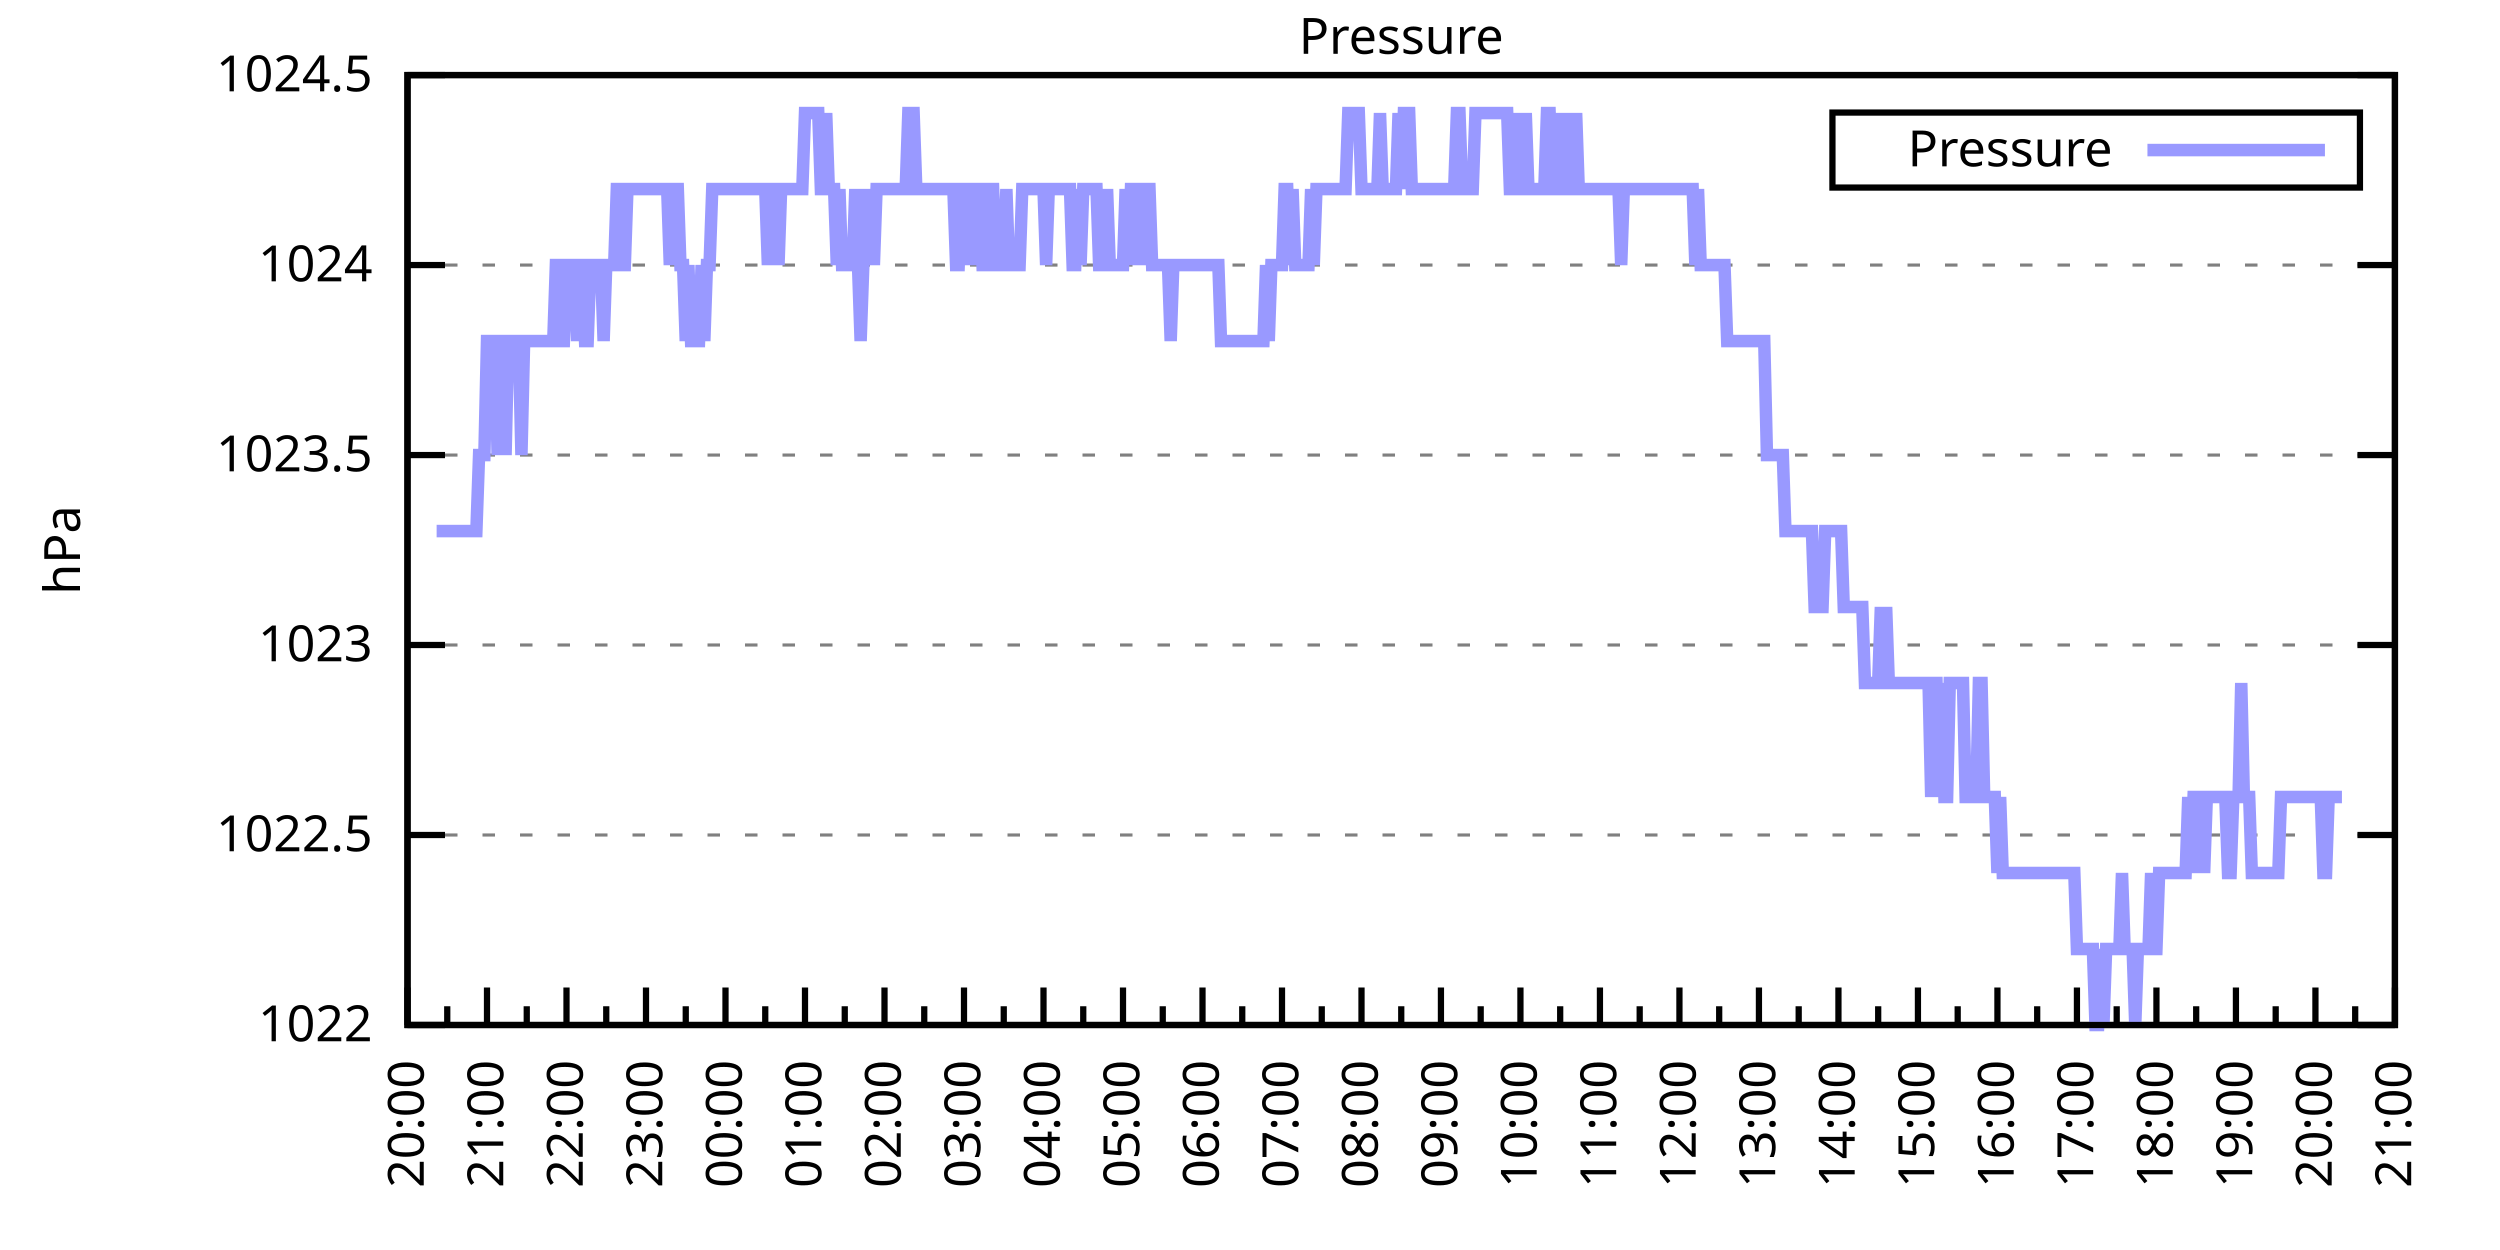
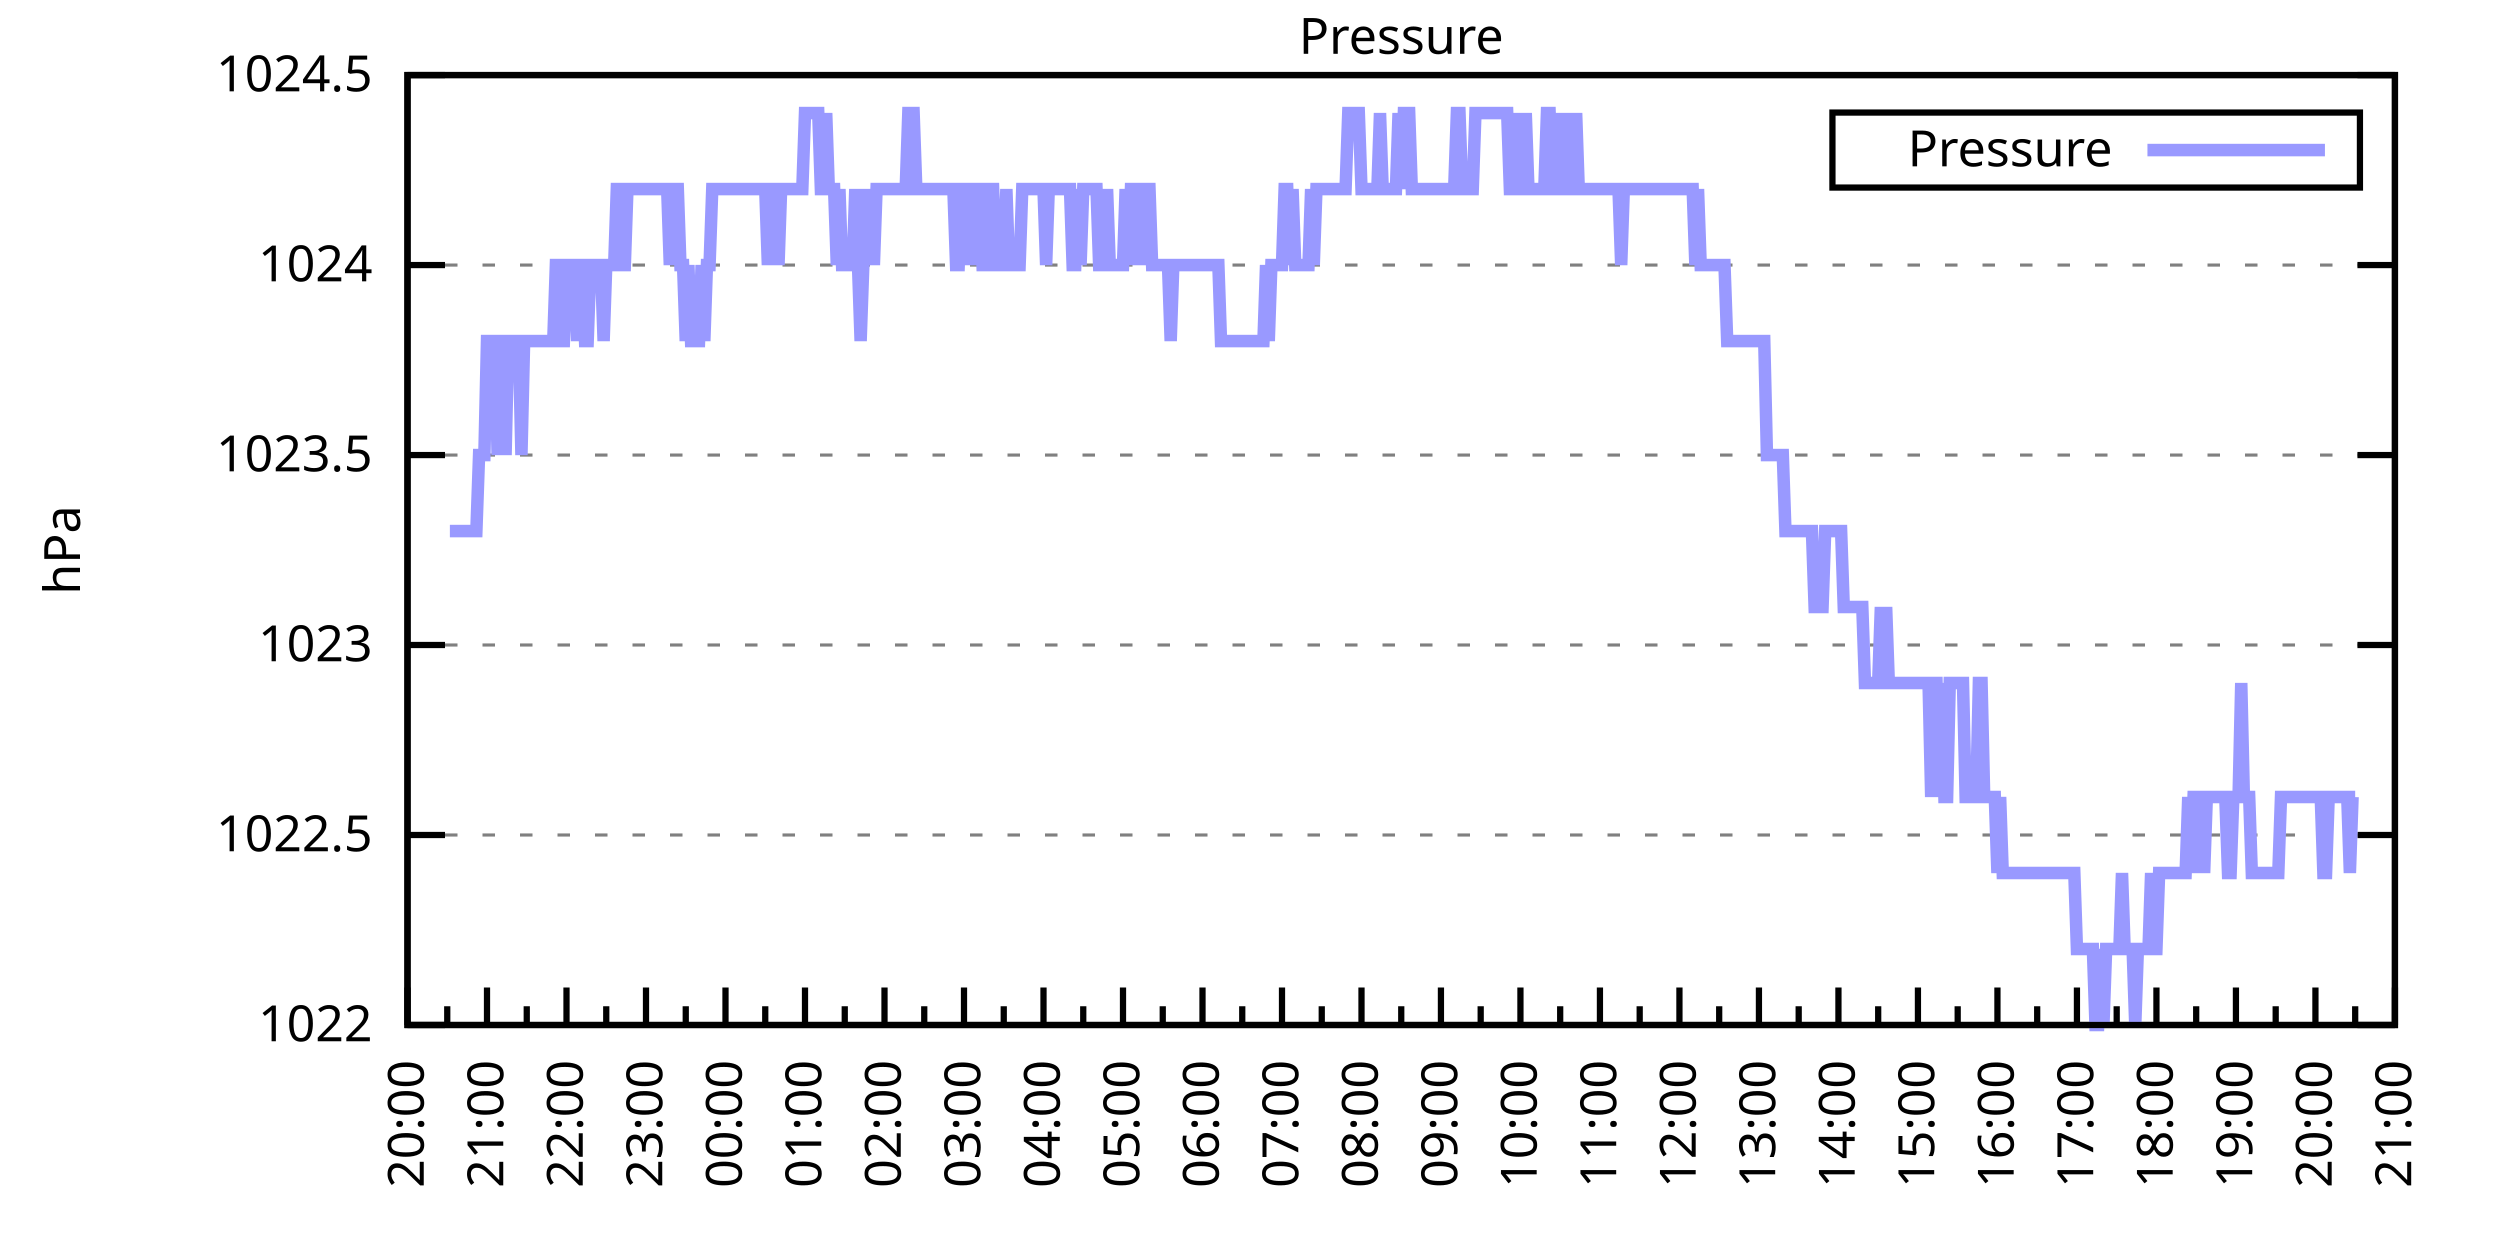
<svg xmlns="http://www.w3.org/2000/svg" xmlns:xlink="http://www.w3.org/1999/xlink" width="400" height="200" viewBox="0 0 400 200">
  <g id="gnuplot_canvas">
    <rect x="0" y="0" width="400" height="200" fill="none" />
    <defs>
      <circle id="gpDot" r="0.5" stroke-width="0.5" stroke="currentColor" />
      <path id="gpPt0" stroke-width="0.333" stroke="currentColor" d="M-1,0 h2 M0,-1 v2" />
      <path id="gpPt1" stroke-width="0.333" stroke="currentColor" d="M-1,-1 L1,1 M1,-1 L-1,1" />
      <path id="gpPt2" stroke-width="0.333" stroke="currentColor" d="M-1,0 L1,0 M0,-1 L0,1 M-1,-1 L1,1 M-1,1 L1,-1" />
      <rect id="gpPt3" stroke-width="0.333" stroke="currentColor" x="-1" y="-1" width="2" height="2" />
      <rect id="gpPt4" stroke-width="0.333" stroke="currentColor" fill="currentColor" x="-1" y="-1" width="2" height="2" />
      <circle id="gpPt5" stroke-width="0.333" stroke="currentColor" cx="0" cy="0" r="1" />
      <use xlink:href="#gpPt5" id="gpPt6" fill="currentColor" stroke="none" />
      <path id="gpPt7" stroke-width="0.333" stroke="currentColor" d="M0,-1.33 L-1.33,0.67 L1.33,0.67 z" />
      <use xlink:href="#gpPt7" id="gpPt8" fill="currentColor" stroke="none" />
      <use xlink:href="#gpPt7" id="gpPt9" stroke="currentColor" transform="rotate(180)" />
      <use xlink:href="#gpPt9" id="gpPt10" fill="currentColor" stroke="none" />
      <use xlink:href="#gpPt3" id="gpPt11" stroke="currentColor" transform="rotate(45)" />
      <use xlink:href="#gpPt11" id="gpPt12" fill="currentColor" stroke="none" />
      <path id="gpPt13" stroke-width="0.333" stroke="currentColor" d="M0,1.330 L1.265,0.411 L0.782,-1.067 L-0.782,-1.076 L-1.265,0.411 z" />
      <use xlink:href="#gpPt13" id="gpPt14" fill="currentColor" stroke="none" />
      <filter id="textbox" filterUnits="objectBoundingBox" x="0" y="0" height="1" width="1">
        <feFlood flood-color="white" flood-opacity="1" result="bgnd" />
        <feComposite in="SourceGraphic" in2="bgnd" operator="atop" />
      </filter>
      <filter id="greybox" filterUnits="objectBoundingBox" x="0" y="0" height="1" width="1">
        <feFlood flood-color="lightgrey" flood-opacity="1" result="grey" />
        <feComposite in="SourceGraphic" in2="grey" operator="atop" />
      </filter>
    </defs>
    <g fill="none" color="white" stroke="currentColor" stroke-width="1.00" stroke-linecap="butt" stroke-linejoin="miter">
</g>
    <g fill="none" color="black" stroke="currentColor" stroke-width="1.00" stroke-linecap="butt" stroke-linejoin="miter">
      <g stroke="none" shape-rendering="crispEdges">
        <polygon fill="rgb(255, 255, 255)" points="65.20,164.00 383.18,164.00 383.18,12.02 65.20,12.02 " />
      </g>
    </g>
    <g fill="none" color="black" stroke="currentColor" stroke-width="1.00" stroke-linecap="butt" stroke-linejoin="miter">
</g>
    <g fill="none" color="black" stroke="black" stroke-width="0.50" stroke-linecap="butt" stroke-linejoin="miter">
</g>
    <g fill="none" color="gray" stroke="currentColor" stroke-width="0.50" stroke-linecap="butt" stroke-linejoin="miter">
      <path stroke="gray" stroke-dasharray="2,4" class="gridline" d="M65.20,164.00 L383.19,164.00  " />
    </g>
    <g fill="none" color="gray" stroke="gray" stroke-width="1.00" stroke-linecap="butt" stroke-linejoin="miter">
</g>
    <g fill="none" color="black" stroke="currentColor" stroke-width="1.00" stroke-linecap="butt" stroke-linejoin="miter">
      <path stroke="black" d="M65.20,164.00 L71.20,164.00 M383.19,164.00 L377.19,164.00  " />
      <g transform="translate(59.60,166.60)" stroke="none" fill="black" font-family="Sans" font-size="8.00" text-anchor="end">
        <text>
          <tspan font-family="Sans"> 1022</tspan>
        </text>
      </g>
    </g>
    <g fill="none" color="black" stroke="currentColor" stroke-width="1.00" stroke-linecap="butt" stroke-linejoin="miter">
</g>
    <g fill="none" color="black" stroke="black" stroke-width="0.50" stroke-linecap="butt" stroke-linejoin="miter">
</g>
    <g fill="none" color="gray" stroke="currentColor" stroke-width="0.50" stroke-linecap="butt" stroke-linejoin="miter">
      <path stroke="gray" stroke-dasharray="2,4" class="gridline" d="M65.20,133.60 L383.19,133.60  " />
    </g>
    <g fill="none" color="gray" stroke="gray" stroke-width="1.00" stroke-linecap="butt" stroke-linejoin="miter">
</g>
    <g fill="none" color="black" stroke="currentColor" stroke-width="1.00" stroke-linecap="butt" stroke-linejoin="miter">
      <path stroke="black" d="M65.20,133.60 L71.20,133.60 M383.19,133.60 L377.19,133.60  " />
      <g transform="translate(59.60,136.20)" stroke="none" fill="black" font-family="Sans" font-size="8.00" text-anchor="end">
        <text>
          <tspan font-family="Sans"> 1022.5</tspan>
        </text>
      </g>
    </g>
    <g fill="none" color="black" stroke="currentColor" stroke-width="1.00" stroke-linecap="butt" stroke-linejoin="miter">
</g>
    <g fill="none" color="black" stroke="black" stroke-width="0.50" stroke-linecap="butt" stroke-linejoin="miter">
</g>
    <g fill="none" color="gray" stroke="currentColor" stroke-width="0.50" stroke-linecap="butt" stroke-linejoin="miter">
      <path stroke="gray" stroke-dasharray="2,4" class="gridline" d="M65.20,103.20 L383.19,103.20  " />
    </g>
    <g fill="none" color="gray" stroke="gray" stroke-width="1.00" stroke-linecap="butt" stroke-linejoin="miter">
</g>
    <g fill="none" color="black" stroke="currentColor" stroke-width="1.00" stroke-linecap="butt" stroke-linejoin="miter">
      <path stroke="black" d="M65.20,103.20 L71.20,103.20 M383.19,103.20 L377.19,103.20  " />
      <g transform="translate(59.60,105.80)" stroke="none" fill="black" font-family="Sans" font-size="8.00" text-anchor="end">
        <text>
          <tspan font-family="Sans"> 1023</tspan>
        </text>
      </g>
    </g>
    <g fill="none" color="black" stroke="currentColor" stroke-width="1.00" stroke-linecap="butt" stroke-linejoin="miter">
</g>
    <g fill="none" color="black" stroke="black" stroke-width="0.50" stroke-linecap="butt" stroke-linejoin="miter">
</g>
    <g fill="none" color="gray" stroke="currentColor" stroke-width="0.50" stroke-linecap="butt" stroke-linejoin="miter">
      <path stroke="gray" stroke-dasharray="2,4" class="gridline" d="M65.20,72.81 L383.19,72.81  " />
    </g>
    <g fill="none" color="gray" stroke="gray" stroke-width="1.00" stroke-linecap="butt" stroke-linejoin="miter">
</g>
    <g fill="none" color="black" stroke="currentColor" stroke-width="1.00" stroke-linecap="butt" stroke-linejoin="miter">
      <path stroke="black" d="M65.20,72.81 L71.20,72.81 M383.19,72.81 L377.19,72.81  " />
      <g transform="translate(59.60,75.41)" stroke="none" fill="black" font-family="Sans" font-size="8.00" text-anchor="end">
        <text>
          <tspan font-family="Sans"> 1023.5</tspan>
        </text>
      </g>
    </g>
    <g fill="none" color="black" stroke="currentColor" stroke-width="1.00" stroke-linecap="butt" stroke-linejoin="miter">
</g>
    <g fill="none" color="black" stroke="black" stroke-width="0.50" stroke-linecap="butt" stroke-linejoin="miter">
</g>
    <g fill="none" color="gray" stroke="currentColor" stroke-width="0.50" stroke-linecap="butt" stroke-linejoin="miter">
      <path stroke="gray" stroke-dasharray="2,4" class="gridline" d="M65.20,42.41 L383.19,42.41  " />
    </g>
    <g fill="none" color="gray" stroke="gray" stroke-width="1.00" stroke-linecap="butt" stroke-linejoin="miter">
</g>
    <g fill="none" color="black" stroke="currentColor" stroke-width="1.00" stroke-linecap="butt" stroke-linejoin="miter">
      <path stroke="black" d="M65.20,42.41 L71.20,42.41 M383.19,42.41 L377.19,42.41  " />
      <g transform="translate(59.60,45.01)" stroke="none" fill="black" font-family="Sans" font-size="8.00" text-anchor="end">
        <text>
          <tspan font-family="Sans"> 1024</tspan>
        </text>
      </g>
    </g>
    <g fill="none" color="black" stroke="currentColor" stroke-width="1.00" stroke-linecap="butt" stroke-linejoin="miter">
</g>
    <g fill="none" color="black" stroke="black" stroke-width="0.50" stroke-linecap="butt" stroke-linejoin="miter">
</g>
    <g fill="none" color="gray" stroke="currentColor" stroke-width="0.50" stroke-linecap="butt" stroke-linejoin="miter">
      <path stroke="gray" stroke-dasharray="2,4" class="gridline" d="M65.20,12.01 L383.19,12.01  " />
    </g>
    <g fill="none" color="gray" stroke="gray" stroke-width="1.00" stroke-linecap="butt" stroke-linejoin="miter">
</g>
    <g fill="none" color="black" stroke="currentColor" stroke-width="1.00" stroke-linecap="butt" stroke-linejoin="miter">
      <path stroke="black" d="M65.20,12.01 L71.20,12.01 M383.19,12.01 L377.19,12.01  " />
      <g transform="translate(59.60,14.61)" stroke="none" fill="black" font-family="Sans" font-size="8.00" text-anchor="end">
        <text>
          <tspan font-family="Sans"> 1024.5</tspan>
        </text>
      </g>
    </g>
    <g fill="none" color="black" stroke="currentColor" stroke-width="1.00" stroke-linecap="butt" stroke-linejoin="miter">
      <path stroke="black" d="M65.20,164.00 L65.20,158.00  " />
      <g transform="translate(67.80,169.60) rotate(270)" stroke="none" fill="black" font-family="Sans" font-size="8.00" text-anchor="end">
        <text>
          <tspan font-family="Sans">20:00</tspan>
        </text>
      </g>
    </g>
    <g fill="none" color="black" stroke="currentColor" stroke-width="1.00" stroke-linecap="butt" stroke-linejoin="miter">
      <path stroke="black" d="M71.56,164.00 L71.56,161.00 M77.92,164.00 L77.92,158.00  " />
      <g transform="translate(80.52,169.60) rotate(270)" stroke="none" fill="black" font-family="Sans" font-size="8.00" text-anchor="end">
        <text>
          <tspan font-family="Sans">21:00</tspan>
        </text>
      </g>
    </g>
    <g fill="none" color="black" stroke="currentColor" stroke-width="1.00" stroke-linecap="butt" stroke-linejoin="miter">
      <path stroke="black" d="M84.28,164.00 L84.28,161.00 M90.64,164.00 L90.64,158.00  " />
      <g transform="translate(93.24,169.60) rotate(270)" stroke="none" fill="black" font-family="Sans" font-size="8.00" text-anchor="end">
        <text>
          <tspan font-family="Sans">22:00</tspan>
        </text>
      </g>
    </g>
    <g fill="none" color="black" stroke="currentColor" stroke-width="1.00" stroke-linecap="butt" stroke-linejoin="miter">
      <path stroke="black" d="M97.00,164.00 L97.00,161.00 M103.36,164.00 L103.36,158.00  " />
      <g transform="translate(105.96,169.60) rotate(270)" stroke="none" fill="black" font-family="Sans" font-size="8.00" text-anchor="end">
        <text>
          <tspan font-family="Sans">23:00</tspan>
        </text>
      </g>
    </g>
    <g fill="none" color="black" stroke="currentColor" stroke-width="1.00" stroke-linecap="butt" stroke-linejoin="miter">
      <path stroke="black" d="M109.72,164.00 L109.72,161.00 M116.08,164.00 L116.08,158.00  " />
      <g transform="translate(118.68,169.60) rotate(270)" stroke="none" fill="black" font-family="Sans" font-size="8.00" text-anchor="end">
        <text>
          <tspan font-family="Sans">00:00</tspan>
        </text>
      </g>
    </g>
    <g fill="none" color="black" stroke="currentColor" stroke-width="1.00" stroke-linecap="butt" stroke-linejoin="miter">
      <path stroke="black" d="M122.44,164.00 L122.44,161.00 M128.80,164.00 L128.80,158.00  " />
      <g transform="translate(131.40,169.60) rotate(270)" stroke="none" fill="black" font-family="Sans" font-size="8.00" text-anchor="end">
        <text>
          <tspan font-family="Sans">01:00</tspan>
        </text>
      </g>
    </g>
    <g fill="none" color="black" stroke="currentColor" stroke-width="1.00" stroke-linecap="butt" stroke-linejoin="miter">
      <path stroke="black" d="M135.16,164.00 L135.16,161.00 M141.52,164.00 L141.52,158.00  " />
      <g transform="translate(144.12,169.60) rotate(270)" stroke="none" fill="black" font-family="Sans" font-size="8.00" text-anchor="end">
        <text>
          <tspan font-family="Sans">02:00</tspan>
        </text>
      </g>
    </g>
    <g fill="none" color="black" stroke="currentColor" stroke-width="1.00" stroke-linecap="butt" stroke-linejoin="miter">
      <path stroke="black" d="M147.88,164.00 L147.88,161.00 M154.24,164.00 L154.24,158.00  " />
      <g transform="translate(156.84,169.60) rotate(270)" stroke="none" fill="black" font-family="Sans" font-size="8.00" text-anchor="end">
        <text>
          <tspan font-family="Sans">03:00</tspan>
        </text>
      </g>
    </g>
    <g fill="none" color="black" stroke="currentColor" stroke-width="1.00" stroke-linecap="butt" stroke-linejoin="miter">
      <path stroke="black" d="M160.60,164.00 L160.60,161.00 M166.96,164.00 L166.96,158.00  " />
      <g transform="translate(169.56,169.60) rotate(270)" stroke="none" fill="black" font-family="Sans" font-size="8.00" text-anchor="end">
        <text>
          <tspan font-family="Sans">04:00</tspan>
        </text>
      </g>
    </g>
    <g fill="none" color="black" stroke="currentColor" stroke-width="1.00" stroke-linecap="butt" stroke-linejoin="miter">
      <path stroke="black" d="M173.32,164.00 L173.32,161.00 M179.68,164.00 L179.68,158.00  " />
      <g transform="translate(182.28,169.60) rotate(270)" stroke="none" fill="black" font-family="Sans" font-size="8.00" text-anchor="end">
        <text>
          <tspan font-family="Sans">05:00</tspan>
        </text>
      </g>
    </g>
    <g fill="none" color="black" stroke="currentColor" stroke-width="1.00" stroke-linecap="butt" stroke-linejoin="miter">
      <path stroke="black" d="M186.04,164.00 L186.04,161.00 M192.40,164.00 L192.40,158.00  " />
      <g transform="translate(195.00,169.60) rotate(270)" stroke="none" fill="black" font-family="Sans" font-size="8.00" text-anchor="end">
        <text>
          <tspan font-family="Sans">06:00</tspan>
        </text>
      </g>
    </g>
    <g fill="none" color="black" stroke="currentColor" stroke-width="1.00" stroke-linecap="butt" stroke-linejoin="miter">
      <path stroke="black" d="M198.76,164.00 L198.76,161.00 M205.12,164.00 L205.12,158.00  " />
      <g transform="translate(207.72,169.60) rotate(270)" stroke="none" fill="black" font-family="Sans" font-size="8.00" text-anchor="end">
        <text>
          <tspan font-family="Sans">07:00</tspan>
        </text>
      </g>
    </g>
    <g fill="none" color="black" stroke="currentColor" stroke-width="1.00" stroke-linecap="butt" stroke-linejoin="miter">
      <path stroke="black" d="M211.48,164.00 L211.48,161.00 M217.84,164.00 L217.84,158.00  " />
      <g transform="translate(220.44,169.60) rotate(270)" stroke="none" fill="black" font-family="Sans" font-size="8.00" text-anchor="end">
        <text>
          <tspan font-family="Sans">08:00</tspan>
        </text>
      </g>
    </g>
    <g fill="none" color="black" stroke="currentColor" stroke-width="1.00" stroke-linecap="butt" stroke-linejoin="miter">
      <path stroke="black" d="M224.20,164.00 L224.20,161.00 M230.55,164.00 L230.55,158.00  " />
      <g transform="translate(233.15,169.60) rotate(270)" stroke="none" fill="black" font-family="Sans" font-size="8.00" text-anchor="end">
        <text>
          <tspan font-family="Sans">09:00</tspan>
        </text>
      </g>
    </g>
    <g fill="none" color="black" stroke="currentColor" stroke-width="1.00" stroke-linecap="butt" stroke-linejoin="miter">
      <path stroke="black" d="M236.91,164.00 L236.91,161.00 M243.27,164.00 L243.27,158.00  " />
      <g transform="translate(245.87,169.60) rotate(270)" stroke="none" fill="black" font-family="Sans" font-size="8.00" text-anchor="end">
        <text>
          <tspan font-family="Sans">10:00</tspan>
        </text>
      </g>
    </g>
    <g fill="none" color="black" stroke="currentColor" stroke-width="1.00" stroke-linecap="butt" stroke-linejoin="miter">
      <path stroke="black" d="M249.63,164.00 L249.63,161.00 M255.99,164.00 L255.99,158.00  " />
      <g transform="translate(258.59,169.60) rotate(270)" stroke="none" fill="black" font-family="Sans" font-size="8.00" text-anchor="end">
        <text>
          <tspan font-family="Sans">11:00</tspan>
        </text>
      </g>
    </g>
    <g fill="none" color="black" stroke="currentColor" stroke-width="1.00" stroke-linecap="butt" stroke-linejoin="miter">
      <path stroke="black" d="M262.35,164.00 L262.35,161.00 M268.71,164.00 L268.71,158.00  " />
      <g transform="translate(271.31,169.60) rotate(270)" stroke="none" fill="black" font-family="Sans" font-size="8.00" text-anchor="end">
        <text>
          <tspan font-family="Sans">12:00</tspan>
        </text>
      </g>
    </g>
    <g fill="none" color="black" stroke="currentColor" stroke-width="1.00" stroke-linecap="butt" stroke-linejoin="miter">
      <path stroke="black" d="M275.07,164.00 L275.07,161.00 M281.43,164.00 L281.43,158.00  " />
      <g transform="translate(284.03,169.60) rotate(270)" stroke="none" fill="black" font-family="Sans" font-size="8.00" text-anchor="end">
        <text>
          <tspan font-family="Sans">13:00</tspan>
        </text>
      </g>
    </g>
    <g fill="none" color="black" stroke="currentColor" stroke-width="1.00" stroke-linecap="butt" stroke-linejoin="miter">
      <path stroke="black" d="M287.79,164.00 L287.79,161.00 M294.15,164.00 L294.15,158.00  " />
      <g transform="translate(296.75,169.60) rotate(270)" stroke="none" fill="black" font-family="Sans" font-size="8.00" text-anchor="end">
        <text>
          <tspan font-family="Sans">14:00</tspan>
        </text>
      </g>
    </g>
    <g fill="none" color="black" stroke="currentColor" stroke-width="1.00" stroke-linecap="butt" stroke-linejoin="miter">
      <path stroke="black" d="M300.51,164.00 L300.51,161.00 M306.87,164.00 L306.87,158.00  " />
      <g transform="translate(309.47,169.60) rotate(270)" stroke="none" fill="black" font-family="Sans" font-size="8.00" text-anchor="end">
        <text>
          <tspan font-family="Sans">15:00</tspan>
        </text>
      </g>
    </g>
    <g fill="none" color="black" stroke="currentColor" stroke-width="1.00" stroke-linecap="butt" stroke-linejoin="miter">
      <path stroke="black" d="M313.23,164.00 L313.23,161.00 M319.59,164.00 L319.59,158.00  " />
      <g transform="translate(322.19,169.60) rotate(270)" stroke="none" fill="black" font-family="Sans" font-size="8.00" text-anchor="end">
        <text>
          <tspan font-family="Sans">16:00</tspan>
        </text>
      </g>
    </g>
    <g fill="none" color="black" stroke="currentColor" stroke-width="1.00" stroke-linecap="butt" stroke-linejoin="miter">
      <path stroke="black" d="M325.95,164.00 L325.95,161.00 M332.31,164.00 L332.31,158.00  " />
      <g transform="translate(334.91,169.60) rotate(270)" stroke="none" fill="black" font-family="Sans" font-size="8.00" text-anchor="end">
        <text>
          <tspan font-family="Sans">17:00</tspan>
        </text>
      </g>
    </g>
    <g fill="none" color="black" stroke="currentColor" stroke-width="1.00" stroke-linecap="butt" stroke-linejoin="miter">
      <path stroke="black" d="M338.67,164.00 L338.67,161.00 M345.03,164.00 L345.03,158.00  " />
      <g transform="translate(347.63,169.60) rotate(270)" stroke="none" fill="black" font-family="Sans" font-size="8.00" text-anchor="end">
        <text>
          <tspan font-family="Sans">18:00</tspan>
        </text>
      </g>
    </g>
    <g fill="none" color="black" stroke="currentColor" stroke-width="1.00" stroke-linecap="butt" stroke-linejoin="miter">
      <path stroke="black" d="M351.39,164.00 L351.39,161.00 M357.75,164.00 L357.75,158.00  " />
      <g transform="translate(360.35,169.60) rotate(270)" stroke="none" fill="black" font-family="Sans" font-size="8.00" text-anchor="end">
        <text>
          <tspan font-family="Sans">19:00</tspan>
        </text>
      </g>
    </g>
    <g fill="none" color="black" stroke="currentColor" stroke-width="1.00" stroke-linecap="butt" stroke-linejoin="miter">
      <path stroke="black" d="M364.11,164.00 L364.11,161.00 M370.47,164.00 L370.47,158.00  " />
      <g transform="translate(373.07,169.60) rotate(270)" stroke="none" fill="black" font-family="Sans" font-size="8.00" text-anchor="end">
        <text>
          <tspan font-family="Sans">20:00</tspan>
        </text>
      </g>
    </g>
    <g fill="none" color="black" stroke="currentColor" stroke-width="1.00" stroke-linecap="butt" stroke-linejoin="miter">
      <path stroke="black" d="M376.83,164.00 L376.83,161.00 M383.19,164.00 L383.19,158.00  " />
      <g transform="translate(385.79,169.60) rotate(270)" stroke="none" fill="black" font-family="Sans" font-size="8.00" text-anchor="end">
        <text>
          <tspan font-family="Sans">21:00</tspan>
        </text>
      </g>
    </g>
    <g fill="none" color="black" stroke="currentColor" stroke-width="1.00" stroke-linecap="butt" stroke-linejoin="miter">
</g>
    <g fill="none" color="black" stroke="currentColor" stroke-width="1.00" stroke-linecap="butt" stroke-linejoin="miter">
      <path stroke="black" d="M65.20,12.01 L65.20,164.00 L383.19,164.00 L383.19,12.01 L65.20,12.01 Z  " />
    </g>
    <g fill="none" color="black" stroke="currentColor" stroke-width="1.00" stroke-linecap="butt" stroke-linejoin="miter">
      <g transform="translate(12.80,88.01) rotate(270)" stroke="none" fill="black" font-family="Sans" font-size="8.00" text-anchor="middle">
        <text>
          <tspan font-family="Sans">hPa</tspan>
        </text>
      </g>
    </g>
    <g fill="none" color="black" stroke="currentColor" stroke-width="1.00" stroke-linecap="butt" stroke-linejoin="miter">
</g>
    <g fill="none" color="black" stroke="currentColor" stroke-width="1.00" stroke-linecap="butt" stroke-linejoin="miter">
      <path stroke="black" d="M293.19,30.01 L293.19,18.01 L377.59,18.01 L377.59,30.01 L293.19,30.01 Z  " />
    </g>
    <g id="Pressure_plot_1">
      <g fill="none" color="white" stroke="black" stroke-width="2.00" stroke-linecap="butt" stroke-linejoin="miter">
</g>
      <g fill="none" color="black" stroke="currentColor" stroke-width="2.00" stroke-linecap="butt" stroke-linejoin="miter">
        <g transform="translate(337.99,26.61)" stroke="none" fill="black" font-family="Sans" font-size="8.00" text-anchor="end">
          <text>
            <tspan font-family="Sans">Pressure</tspan>
          </text>
        </g>
      </g>
      <g fill="none" color="black" stroke="currentColor" stroke-width="2.00" stroke-linecap="butt" stroke-linejoin="miter">
-         <path stroke="rgb(153, 153, 255)" d="M343.59,24.01 L371.99,24.01 M69.86,84.97 L70.29,84.97 L70.71,84.97 L71.14,84.97 L71.56,84.97 L71.98,84.97   L72.41,84.97 L72.83,84.97 L73.26,84.97 L73.68,84.97 L74.10,84.97 L74.53,84.97 L74.95,84.97 L75.38,84.97   L75.80,84.97 L76.22,84.97 L76.65,72.81 L77.07,72.81 L77.50,72.81 L77.92,54.57 L78.34,54.57 L78.77,54.57   L79.19,54.57 L79.62,72.81 L80.04,54.57 L80.46,54.57 L80.89,72.81 L81.31,54.57 L81.74,54.57 L82.16,54.57   L82.58,54.57 L83.01,54.57 L83.43,72.81 L83.86,54.57 L84.28,54.57 L84.70,54.57 L85.13,54.57 L85.55,54.57   L85.98,54.57 L86.40,54.57 L86.82,54.57 L87.25,54.57 L87.67,54.57 L88.10,54.57 L88.52,54.57 L88.94,42.41   L89.37,42.41 L89.79,54.57 L90.22,54.57 L90.64,42.41 L91.06,42.41 L91.49,42.41 L91.91,42.41 L92.34,54.57   L92.76,42.41 L93.18,42.41 L93.61,54.57 L94.03,54.57 L94.46,42.41 L94.88,42.41 L95.30,42.41 L95.73,42.41   L96.15,42.41 L96.58,54.57 L97.00,42.41 L97.42,42.41 L97.85,42.41 L98.27,42.41 L98.69,30.25 L99.12,30.25   L99.54,42.41 L99.97,42.41 L100.39,30.25 L100.81,30.25 L101.24,30.25 L101.66,30.25 L102.09,30.25 L102.51,30.25   L102.93,30.25 L103.36,30.25 L103.78,30.25 L104.21,30.25 L104.63,30.25 L105.05,30.25 L105.48,30.25 L105.90,30.25   L106.33,30.25 L106.75,30.25 L107.17,42.41 L107.60,30.25 L108.02,30.25 L108.45,30.25 L108.87,42.41 L109.29,42.41   L109.72,54.57 L110.14,42.41 L110.57,54.57 L110.99,54.57 L111.41,54.57 L111.84,54.57 L112.26,42.41 L112.69,54.57   L113.11,42.41 L113.53,42.41 L113.96,30.25 L114.38,30.25 L114.81,30.25 L115.23,30.25 L115.65,30.25 L116.08,30.25   L116.50,30.25 L116.93,30.25 L117.35,30.25 L117.77,30.25 L118.20,30.25 L118.62,30.25 L119.05,30.25 L119.47,30.25   L119.89,30.25 L120.32,30.25 L120.74,30.25 L121.17,30.25 L121.59,30.25 L122.01,30.25 L122.44,30.25 L122.86,42.41   L123.29,30.25 L123.71,30.25 L124.13,30.25 L124.56,42.41 L124.98,30.25 L125.41,30.25 L125.83,30.25 L126.25,30.25   L126.68,30.25 L127.10,30.25 L127.53,30.25 L127.95,30.25 L128.37,30.25 L128.80,18.09 L129.22,18.09 L129.65,18.09   L130.07,18.09 L130.49,18.09 L130.92,18.09 L131.34,30.25 L131.77,30.25 L132.19,18.09 L132.61,30.25 L133.04,30.25   L133.46,30.25 L133.89,42.41 L134.31,30.25 L134.73,42.41 L135.16,42.41 L135.58,42.41 L136.01,42.41 L136.43,42.41   L136.85,30.25 L137.28,42.41 L137.70,54.57 L138.13,42.41 L138.55,30.25 L138.97,42.41 L139.40,30.25 L139.82,42.41   L140.25,30.25 L140.67,30.25 L141.09,30.25 L141.52,30.25 L141.94,30.25 L142.37,30.25 L142.79,30.25 L143.21,30.25   L143.64,30.25 L144.06,30.25 L144.49,30.25 L144.91,30.25 L145.33,18.09 L145.76,18.09 L146.18,18.09 L146.61,30.25   L147.03,30.25 L147.45,30.25 L147.88,30.25 L148.30,30.25 L148.73,30.25 L149.15,30.25 L149.57,30.25 L150.00,30.25   L150.42,30.25 L150.85,30.25 L151.27,30.25 L151.69,30.25 L152.12,30.25 L152.54,30.25 L152.97,42.41 L153.39,42.41   L153.81,30.25 L154.24,30.25 L154.66,30.25 L155.09,42.41 L155.51,30.25 L155.93,42.41 L156.36,30.25 L156.78,30.25   L157.21,42.41 L157.63,42.41 L158.05,30.25 L158.48,30.25 L158.90,30.25 L159.33,42.41 L159.75,42.41 L160.17,42.41   L160.60,42.41 L161.02,30.25 L161.44,42.41 L161.87,42.41 L162.29,42.41 L162.72,42.41 L163.14,42.41 L163.56,30.25   L163.99,30.25 L164.41,30.25 L164.84,30.25 L165.26,30.25 L165.68,30.25 L166.11,30.25 L166.53,30.25 L166.96,30.25   L167.38,42.41 L167.80,30.25 L168.23,30.25 L168.65,30.25 L169.08,30.25 L169.50,30.25 L169.92,30.25 L170.35,30.25   L170.77,30.25 L171.20,30.25 L171.62,42.41 L172.04,42.41 L172.47,30.25 L172.89,42.41 L173.32,30.25 L173.74,30.25   L174.16,30.25 L174.59,30.25 L175.01,30.25 L175.44,30.25 L175.86,42.41 L176.28,42.41 L176.71,42.41 L177.13,30.25   L177.56,42.41 L177.98,42.41 L178.40,42.41 L178.83,42.41 L179.25,42.41 L179.68,42.41 L180.10,30.25 L180.52,42.41   L180.95,30.25 L181.37,30.25 L181.80,42.41 L182.22,30.25 L182.64,42.41 L183.07,30.25 L183.49,30.25 L183.92,30.25   L184.34,42.41 L184.76,42.41 L185.19,42.41 L185.61,42.41 L186.04,42.41 L186.46,42.41 L186.88,42.41 L187.31,54.57   L187.73,42.41 L188.16,42.41 L188.58,42.41 L189.00,42.41 L189.43,42.41 L189.85,42.41 L190.28,42.41 L190.70,42.41   L191.12,42.41 L191.55,42.41 L191.97,42.41 L192.40,42.41 L192.82,42.41 L193.24,42.41 L193.67,42.41 L194.09,42.41   L194.52,42.41 L194.94,42.41 L195.36,54.57 L195.79,54.57 L196.21,54.57 L196.64,54.57 L197.06,54.57 L197.48,54.57   L197.91,54.57 L198.33,54.57 L198.76,54.57 L199.18,54.57 L199.60,54.57 L200.03,54.57 L200.45,54.57 L200.88,54.57   L201.30,54.57 L201.72,54.57 L202.15,54.57 L202.57,42.41 L203.00,54.57 L203.42,42.41 L203.84,42.41 L204.27,42.41   L204.69,42.41 L205.12,42.41 L205.54,30.25 L205.96,30.25 L206.39,42.41 L206.81,30.25 L207.24,42.41 L207.66,42.41   L208.08,42.41 L208.51,42.41 L208.93,42.41 L209.36,42.41 L209.78,30.25 L210.20,42.41 L210.63,30.25 L211.05,30.25   L211.48,30.25 L211.90,30.25 L212.32,30.25 L212.75,30.25 L213.17,30.25 L213.60,30.25 L214.02,30.25 L214.44,30.25   L214.87,30.25 L215.29,30.25 L215.72,18.09 L216.14,18.09 L216.56,18.09 L216.99,18.09 L217.41,18.09 L217.84,30.25   L218.26,30.25 L218.68,30.25 L219.11,30.25 L219.53,30.25 L219.96,30.25 L220.38,30.25 L220.80,18.09 L221.23,30.25   L221.65,30.25 L222.08,30.25 L222.50,30.25 L222.92,30.25 L223.35,30.25 L223.77,18.09 L224.20,30.25 L224.62,18.09   L225.04,18.09 L225.47,18.09 L225.89,30.25 L226.31,30.25 L226.74,30.25 L227.16,30.25 L227.59,30.25 L228.01,30.25   L228.43,30.25 L228.86,30.25 L229.28,30.25 L229.71,30.25 L230.13,30.25 L230.55,30.25 L230.98,30.25 L231.40,30.25   L231.83,30.25 L232.25,30.25 L232.67,30.25 L233.10,18.09 L233.52,18.09 L233.95,30.25 L234.37,30.25 L234.79,30.25   L235.22,30.25 L235.64,30.25 L236.07,18.09 L236.49,18.09 L236.91,18.09 L237.34,18.09 L237.76,18.09 L238.19,18.09   L238.61,18.09 L239.03,18.09 L239.46,18.09 L239.88,18.09 L240.31,18.09 L240.73,18.09 L241.15,18.09 L241.58,30.25   L242.00,30.25 L242.43,18.09 L242.85,30.25 L243.27,30.25 L243.70,30.25 L244.12,18.09 L244.55,30.25 L244.97,30.25   L245.39,30.25 L245.82,30.25 L246.24,30.25 L246.67,30.25 L247.09,30.25 L247.51,18.09 L247.94,18.09 L248.36,30.25   L248.79,30.25 L249.21,30.25 L249.63,18.09 L250.06,30.25 L250.48,30.25 L250.91,30.25 L251.33,18.09 L251.75,30.25   L252.18,18.09 L252.60,30.25 L253.03,30.25 L253.45,30.25 L253.87,30.25 L254.30,30.25 L254.72,30.25 L255.15,30.25   L255.57,30.25 L255.99,30.25 L256.42,30.25 L256.84,30.25 L257.27,30.25 L257.69,30.25 L258.11,30.25 L258.54,30.25   L258.96,30.25 L259.39,42.41 L259.81,30.25 L260.23,30.25 L260.66,30.25 L261.08,30.25 L261.51,30.25 L261.93,30.25   L262.35,30.25 L262.78,30.25 L263.20,30.25 L263.63,30.25 L264.05,30.25 L264.47,30.25 L264.90,30.25 L265.32,30.25   L265.75,30.25 L266.17,30.25 L266.59,30.25 L267.02,30.25 L267.44,30.25 L267.87,30.25 L268.29,30.25 L268.71,30.25   L269.14,30.25 L269.56,30.25 L269.99,30.25 L270.41,30.25 L270.83,30.25 L271.26,42.41 L271.68,30.25 L272.11,42.41   L272.53,42.41 L272.95,42.41 L273.38,42.41 L273.80,42.41 L274.23,42.41 L274.65,42.41 L275.07,42.41 L275.50,42.41   L275.92,42.41 L276.35,54.57 L276.77,54.57 L277.19,54.57 L277.62,54.57 L278.04,54.57 L278.47,54.57 L278.89,54.57   L279.31,54.57 L279.74,54.57 L280.16,54.57 L280.59,54.57 L281.01,54.57 L281.43,54.57 L281.86,54.57 L282.28,54.57   L282.71,72.81 L283.13,72.81 L283.55,72.81 L283.98,72.81 L284.40,72.81 L284.83,72.81 L285.25,72.81 L285.67,84.97   L286.10,84.97 L286.52,84.97 L286.95,84.97 L287.37,84.97 L287.79,84.97 L288.22,84.97 L288.64,84.97 L289.06,84.97   L289.49,84.97 L289.91,84.97 L290.34,97.12 L290.76,97.12 L291.18,97.12 L291.61,97.12 L292.03,84.97 L292.46,84.97   L292.88,84.97 L293.30,84.97 L293.73,84.97 L294.15,84.97 L294.58,84.97 L295.00,97.12 L295.42,97.12 L295.85,97.12   L296.27,97.12 L296.70,97.12 L297.12,97.12 L297.54,97.12 L297.97,97.12 L298.39,109.28 L298.82,109.28 L299.24,109.28   L299.66,109.28 L300.09,109.28 L300.51,109.28 L300.94,97.12 L301.36,109.28 L301.78,97.12 L302.21,109.28 L302.63,109.28   L303.06,109.28 L303.48,109.28 L303.90,109.28 L304.33,109.28 L304.75,109.28 L305.18,109.28 L305.60,109.28 L306.02,109.28   L306.45,109.28 L306.87,109.28 L307.30,109.28 L307.72,109.28 L308.14,109.28 L308.57,109.28 L308.99,127.52 L309.42,109.28   L309.84,109.28 L310.26,127.52 L310.69,109.28 L311.11,127.52 L311.54,127.52 L311.96,109.28 L312.38,109.28 L312.81,109.28   L313.23,109.28 L313.66,109.28 L314.08,109.28 L314.50,127.52 L314.93,127.52 L315.35,127.52 L315.78,127.52 L316.20,127.52   L316.62,109.28 L317.05,109.28 L317.47,127.52 L317.90,127.52 L318.32,127.52 L318.74,127.52 L319.17,127.52 L319.59,139.68   L320.02,127.52 L320.44,139.68 L320.86,139.68 L321.29,139.68 L321.71,139.68 L322.14,139.68 L322.56,139.68 L322.98,139.68   L323.41,139.68 L323.83,139.68 L324.26,139.68 L324.68,139.68 L325.10,139.68 L325.53,139.68 L325.95,139.68 L326.38,139.68   L326.80,139.68 L327.22,139.68 L327.65,139.68 L328.07,139.68 L328.50,139.68 L328.92,139.68 L329.34,139.68 L329.77,139.68   L330.19,139.68 L330.62,139.68 L331.04,139.68 L331.46,139.68 L331.89,139.68 L332.31,151.84 L332.74,151.84 L333.16,151.84   L333.58,151.84 L334.01,151.84 L334.43,151.84 L334.86,151.84 L335.28,164.00 L335.70,164.00 L336.13,151.84 L336.55,164.00   L336.98,151.84 L337.40,151.84 L337.82,151.84 L338.25,151.84 L338.67,151.84 L339.10,151.84 L339.52,139.68 L339.94,151.84   L340.37,151.84 L340.79,151.84 L341.22,151.84 L341.64,164.00 L342.06,151.84 L342.49,151.84 L342.91,151.84 L343.34,151.84   L343.76,151.84 L344.18,139.68 L344.61,151.84 L345.03,151.84 L345.46,139.68 L345.88,139.68 L346.30,139.68 L346.73,139.68   L347.15,139.68 L347.58,139.68 L348.00,139.68 L348.42,139.68 L348.85,139.68 L349.27,139.68 L349.70,139.68 L350.12,127.52   L350.54,139.68 L350.97,127.52 L351.39,127.52 L351.81,139.68 L352.24,127.52 L352.66,139.68 L353.09,127.52 L353.51,127.52   L353.93,127.52 L354.36,127.52 L354.78,127.52 L355.21,127.52 L355.63,127.52 L356.05,127.52 L356.48,139.68 L356.90,139.68   L357.33,127.52 L357.75,127.52 L358.17,127.52 L358.60,109.28 L359.02,127.52 L359.45,127.52 L359.87,127.52 L360.29,139.68   L360.72,139.68 L361.14,139.68 L361.57,139.68 L361.99,139.68 L362.41,139.68 L362.84,139.68 L363.26,139.68 L363.69,139.68   L364.11,139.68 L364.53,139.68 L364.96,127.52 L365.38,127.52 L365.81,127.52 L366.23,127.52 L366.65,127.52 L367.08,127.52   L367.50,127.52 L367.93,127.52 L368.35,127.52 L368.77,127.52 L369.20,127.52 L369.62,127.52 L370.05,127.52 L370.47,127.52   L370.89,127.52 L371.32,127.52 L371.74,139.68 L372.17,139.68 L372.59,127.52 L373.01,127.52 L373.44,127.52 L373.86,127.52   L374.29,127.52 L374.71,127.52  " />
+         <path stroke="rgb(153, 153, 255)" d="M343.59,24.01 L371.99,24.01 M71.98,84.97 L72.41,84.97 L72.83,84.97 L73.26,84.97 L73.68,84.97 L74.10,84.97   L74.53,84.97 L74.95,84.97 L75.38,84.97 L75.80,84.97 L76.22,84.97 L76.65,72.81 L77.07,72.81 L77.50,72.81   L77.92,54.57 L78.34,54.57 L78.77,54.57 L79.19,54.57 L79.62,72.81 L80.04,54.57 L80.46,54.57 L80.89,72.81   L81.31,54.57 L81.74,54.57 L82.16,54.57 L82.58,54.57 L83.01,54.57 L83.43,72.81 L83.86,54.57 L84.28,54.57   L84.70,54.57 L85.13,54.57 L85.55,54.57 L85.98,54.57 L86.40,54.57 L86.82,54.57 L87.25,54.57 L87.67,54.57   L88.10,54.57 L88.52,54.57 L88.94,42.41 L89.37,42.41 L89.79,54.57 L90.22,54.57 L90.64,42.41 L91.06,42.41   L91.49,42.41 L91.91,42.41 L92.34,54.57 L92.76,42.41 L93.18,42.41 L93.61,54.57 L94.03,54.57 L94.46,42.41   L94.88,42.41 L95.30,42.41 L95.73,42.41 L96.15,42.41 L96.58,54.57 L97.00,42.41 L97.42,42.41 L97.85,42.41   L98.27,42.41 L98.69,30.25 L99.12,30.25 L99.54,42.41 L99.97,42.41 L100.39,30.25 L100.81,30.25 L101.24,30.25   L101.66,30.25 L102.09,30.25 L102.51,30.25 L102.93,30.25 L103.36,30.25 L103.78,30.25 L104.21,30.25 L104.63,30.25   L105.05,30.25 L105.48,30.25 L105.90,30.25 L106.33,30.25 L106.75,30.25 L107.17,42.41 L107.60,30.25 L108.02,30.25   L108.45,30.25 L108.87,42.41 L109.29,42.41 L109.72,54.57 L110.14,42.41 L110.57,54.57 L110.99,54.57 L111.41,54.57   L111.84,54.57 L112.26,42.41 L112.69,54.57 L113.11,42.41 L113.53,42.41 L113.96,30.25 L114.38,30.25 L114.81,30.25   L115.23,30.25 L115.65,30.25 L116.08,30.25 L116.50,30.25 L116.93,30.25 L117.35,30.25 L117.77,30.25 L118.20,30.25   L118.62,30.25 L119.05,30.25 L119.47,30.25 L119.89,30.25 L120.32,30.25 L120.74,30.25 L121.17,30.25 L121.59,30.25   L122.01,30.25 L122.44,30.25 L122.86,42.41 L123.29,30.25 L123.71,30.25 L124.13,30.25 L124.56,42.41 L124.98,30.25   L125.41,30.25 L125.83,30.25 L126.25,30.25 L126.68,30.25 L127.10,30.25 L127.53,30.25 L127.95,30.25 L128.37,30.25   L128.80,18.09 L129.22,18.09 L129.65,18.09 L130.07,18.09 L130.49,18.09 L130.92,18.09 L131.34,30.25 L131.77,30.25   L132.19,18.09 L132.61,30.25 L133.04,30.25 L133.46,30.25 L133.89,42.41 L134.31,30.25 L134.73,42.41 L135.16,42.41   L135.58,42.41 L136.01,42.41 L136.43,42.41 L136.85,30.25 L137.28,42.41 L137.70,54.57 L138.13,42.41 L138.55,30.25   L138.97,42.41 L139.40,30.25 L139.82,42.41 L140.25,30.25 L140.67,30.25 L141.09,30.25 L141.52,30.25 L141.94,30.25   L142.37,30.25 L142.79,30.25 L143.21,30.25 L143.64,30.25 L144.06,30.25 L144.49,30.25 L144.91,30.25 L145.33,18.09   L145.76,18.09 L146.18,18.09 L146.61,30.25 L147.03,30.25 L147.45,30.25 L147.88,30.25 L148.30,30.25 L148.73,30.25   L149.15,30.25 L149.57,30.25 L150.00,30.25 L150.42,30.25 L150.85,30.25 L151.27,30.25 L151.69,30.25 L152.12,30.25   L152.54,30.25 L152.97,42.41 L153.39,42.41 L153.81,30.25 L154.24,30.25 L154.66,30.25 L155.09,42.41 L155.51,30.25   L155.93,42.41 L156.36,30.25 L156.78,30.25 L157.21,42.41 L157.63,42.41 L158.05,30.25 L158.48,30.25 L158.90,30.25   L159.33,42.41 L159.75,42.41 L160.17,42.41 L160.60,42.41 L161.02,30.25 L161.44,42.41 L161.87,42.41 L162.29,42.41   L162.72,42.41 L163.14,42.41 L163.56,30.25 L163.99,30.25 L164.41,30.25 L164.84,30.25 L165.26,30.25 L165.68,30.25   L166.11,30.25 L166.53,30.25 L166.96,30.25 L167.38,42.41 L167.80,30.25 L168.23,30.25 L168.65,30.25 L169.08,30.25   L169.50,30.25 L169.92,30.25 L170.35,30.25 L170.77,30.25 L171.20,30.25 L171.62,42.41 L172.04,42.41 L172.47,30.25   L172.89,42.41 L173.32,30.25 L173.74,30.25 L174.16,30.25 L174.59,30.25 L175.01,30.25 L175.44,30.25 L175.86,42.41   L176.28,42.41 L176.71,42.41 L177.13,30.25 L177.56,42.41 L177.98,42.41 L178.40,42.41 L178.83,42.41 L179.25,42.41   L179.68,42.41 L180.10,30.25 L180.52,42.41 L180.95,30.25 L181.37,30.25 L181.80,42.41 L182.22,30.25 L182.64,42.41   L183.07,30.25 L183.49,30.25 L183.92,30.25 L184.34,42.41 L184.76,42.41 L185.19,42.41 L185.61,42.41 L186.04,42.41   L186.46,42.41 L186.88,42.41 L187.31,54.57 L187.73,42.41 L188.16,42.41 L188.58,42.41 L189.00,42.41 L189.43,42.41   L189.85,42.41 L190.28,42.41 L190.70,42.41 L191.12,42.41 L191.55,42.41 L191.97,42.41 L192.40,42.41 L192.82,42.41   L193.24,42.41 L193.67,42.41 L194.09,42.41 L194.52,42.41 L194.94,42.41 L195.36,54.57 L195.79,54.57 L196.21,54.57   L196.64,54.57 L197.06,54.57 L197.48,54.57 L197.91,54.57 L198.33,54.57 L198.76,54.57 L199.18,54.57 L199.60,54.57   L200.03,54.57 L200.45,54.57 L200.88,54.57 L201.30,54.57 L201.72,54.57 L202.15,54.57 L202.57,42.41 L203.00,54.57   L203.42,42.41 L203.84,42.41 L204.27,42.41 L204.69,42.41 L205.12,42.41 L205.54,30.25 L205.96,30.25 L206.39,42.41   L206.81,30.25 L207.24,42.41 L207.66,42.41 L208.08,42.41 L208.51,42.41 L208.93,42.41 L209.36,42.41 L209.78,30.25   L210.20,42.41 L210.63,30.25 L211.05,30.25 L211.48,30.25 L211.90,30.25 L212.32,30.25 L212.75,30.25 L213.17,30.25   L213.60,30.25 L214.02,30.25 L214.44,30.25 L214.87,30.25 L215.29,30.25 L215.72,18.09 L216.14,18.09 L216.56,18.09   L216.99,18.09 L217.41,18.09 L217.84,30.25 L218.26,30.25 L218.68,30.25 L219.11,30.25 L219.53,30.25 L219.96,30.25   L220.38,30.25 L220.80,18.09 L221.23,30.25 L221.65,30.25 L222.08,30.25 L222.50,30.25 L222.92,30.25 L223.35,30.25   L223.77,18.09 L224.20,30.25 L224.62,18.09 L225.04,18.09 L225.47,18.09 L225.89,30.25 L226.31,30.25 L226.74,30.25   L227.16,30.25 L227.59,30.25 L228.01,30.25 L228.43,30.25 L228.86,30.25 L229.28,30.25 L229.71,30.25 L230.13,30.25   L230.55,30.25 L230.98,30.25 L231.40,30.25 L231.83,30.25 L232.25,30.25 L232.67,30.25 L233.10,18.09 L233.52,18.09   L233.95,30.25 L234.37,30.25 L234.79,30.25 L235.22,30.25 L235.64,30.25 L236.07,18.09 L236.49,18.09 L236.91,18.09   L237.34,18.09 L237.76,18.09 L238.19,18.09 L238.61,18.09 L239.03,18.09 L239.46,18.09 L239.88,18.09 L240.31,18.09   L240.73,18.09 L241.15,18.09 L241.58,30.25 L242.00,30.25 L242.43,18.09 L242.85,30.25 L243.27,30.25 L243.70,30.25   L244.12,18.09 L244.55,30.25 L244.97,30.25 L245.39,30.25 L245.82,30.25 L246.24,30.25 L246.67,30.25 L247.09,30.25   L247.51,18.09 L247.94,18.09 L248.36,30.25 L248.79,30.25 L249.21,30.25 L249.63,18.09 L250.06,30.25 L250.48,30.25   L250.91,30.25 L251.33,18.09 L251.75,30.25 L252.18,18.09 L252.60,30.25 L253.03,30.25 L253.45,30.25 L253.87,30.25   L254.30,30.25 L254.72,30.25 L255.15,30.25 L255.57,30.25 L255.99,30.25 L256.42,30.25 L256.84,30.25 L257.27,30.25   L257.69,30.25 L258.11,30.25 L258.54,30.25 L258.96,30.25 L259.39,42.41 L259.81,30.25 L260.23,30.25 L260.66,30.25   L261.08,30.25 L261.51,30.25 L261.93,30.25 L262.35,30.25 L262.78,30.25 L263.20,30.25 L263.63,30.25 L264.05,30.25   L264.47,30.25 L264.90,30.25 L265.32,30.25 L265.75,30.25 L266.17,30.25 L266.59,30.25 L267.02,30.25 L267.44,30.25   L267.87,30.25 L268.29,30.25 L268.71,30.25 L269.14,30.25 L269.56,30.25 L269.99,30.25 L270.41,30.25 L270.83,30.25   L271.26,42.41 L271.68,30.25 L272.11,42.41 L272.53,42.41 L272.95,42.41 L273.38,42.41 L273.80,42.41 L274.23,42.41   L274.65,42.41 L275.07,42.41 L275.50,42.41 L275.92,42.41 L276.35,54.57 L276.77,54.57 L277.19,54.57 L277.62,54.57   L278.04,54.57 L278.47,54.57 L278.89,54.57 L279.31,54.57 L279.74,54.57 L280.16,54.57 L280.59,54.57 L281.01,54.57   L281.43,54.57 L281.86,54.57 L282.28,54.57 L282.71,72.81 L283.13,72.81 L283.55,72.81 L283.98,72.81 L284.40,72.81   L284.83,72.81 L285.25,72.81 L285.67,84.97 L286.10,84.97 L286.52,84.97 L286.95,84.97 L287.37,84.97 L287.79,84.97   L288.22,84.97 L288.64,84.97 L289.06,84.97 L289.49,84.97 L289.91,84.97 L290.34,97.12 L290.76,97.12 L291.18,97.12   L291.61,97.12 L292.03,84.97 L292.46,84.97 L292.88,84.97 L293.30,84.97 L293.73,84.97 L294.15,84.97 L294.58,84.97   L295.00,97.12 L295.42,97.12 L295.85,97.12 L296.27,97.12 L296.70,97.12 L297.12,97.12 L297.54,97.12 L297.97,97.12   L298.39,109.28 L298.82,109.28 L299.24,109.28 L299.66,109.28 L300.09,109.28 L300.51,109.28 L300.94,97.12 L301.36,109.28   L301.78,97.12 L302.21,109.28 L302.63,109.28 L303.06,109.28 L303.48,109.28 L303.90,109.28 L304.33,109.28 L304.75,109.28   L305.18,109.28 L305.60,109.28 L306.02,109.28 L306.45,109.28 L306.87,109.28 L307.30,109.28 L307.72,109.28 L308.14,109.28   L308.57,109.28 L308.99,127.52 L309.42,109.28 L309.84,109.28 L310.26,127.52 L310.69,109.28 L311.11,127.52 L311.54,127.52   L311.96,109.28 L312.38,109.28 L312.81,109.28 L313.23,109.28 L313.66,109.28 L314.08,109.28 L314.50,127.52 L314.93,127.52   L315.35,127.52 L315.78,127.52 L316.20,127.52 L316.62,109.28 L317.05,109.28 L317.47,127.52 L317.90,127.52 L318.32,127.52   L318.74,127.52 L319.17,127.52 L319.59,139.68 L320.02,127.52 L320.44,139.68 L320.86,139.68 L321.29,139.68 L321.71,139.68   L322.14,139.68 L322.56,139.68 L322.98,139.68 L323.41,139.68 L323.83,139.68 L324.26,139.68 L324.68,139.68 L325.10,139.68   L325.53,139.68 L325.95,139.68 L326.38,139.68 L326.80,139.68 L327.22,139.68 L327.65,139.68 L328.07,139.68 L328.50,139.68   L328.92,139.68 L329.34,139.68 L329.77,139.68 L330.19,139.68 L330.62,139.68 L331.04,139.68 L331.46,139.68 L331.89,139.68   L332.31,151.84 L332.74,151.84 L333.16,151.84 L333.58,151.84 L334.01,151.84 L334.43,151.84 L334.86,151.84 L335.28,164.00   L335.70,164.00 L336.13,151.84 L336.55,164.00 L336.98,151.84 L337.40,151.84 L337.82,151.84 L338.25,151.84 L338.67,151.84   L339.10,151.84 L339.52,139.68 L339.94,151.84 L340.37,151.84 L340.79,151.84 L341.22,151.84 L341.64,164.00 L342.06,151.84   L342.49,151.84 L342.91,151.84 L343.34,151.84 L343.76,151.84 L344.18,139.68 L344.61,151.84 L345.03,151.84 L345.46,139.68   L345.88,139.68 L346.30,139.68 L346.73,139.68 L347.15,139.68 L347.58,139.68 L348.00,139.68 L348.42,139.68 L348.85,139.68   L349.27,139.68 L349.70,139.68 L350.12,127.52 L350.54,139.68 L350.97,127.52 L351.39,127.52 L351.81,139.68 L352.24,127.52   L352.66,139.68 L353.09,127.52 L353.51,127.52 L353.93,127.52 L354.36,127.52 L354.78,127.52 L355.21,127.52 L355.63,127.52   L356.05,127.52 L356.48,139.68 L356.90,139.68 L357.33,127.52 L357.75,127.52 L358.17,127.52 L358.60,109.28 L359.02,127.52   L359.45,127.52 L359.87,127.52 L360.29,139.68 L360.72,139.68 L361.14,139.68 L361.57,139.68 L361.99,139.68 L362.41,139.68   L362.84,139.68 L363.26,139.68 L363.69,139.68 L364.11,139.68 L364.53,139.68 L364.96,127.52 L365.38,127.52 L365.81,127.52   L366.23,127.52 L366.65,127.52 L367.08,127.52 L367.50,127.52 L367.93,127.52 L368.35,127.52 L368.77,127.52 L369.20,127.52   L369.62,127.52 L370.05,127.52 L370.47,127.52 L370.89,127.52 L371.32,127.52 L371.74,139.68 L372.17,139.68 L372.59,127.52   L373.01,127.52 L373.44,127.52 L373.86,127.52 L374.29,127.52 L374.71,127.52 L375.13,127.52 L375.56,127.52 L375.98,139.68   L376.41,127.52 L376.83,127.52  " />
      </g>
    </g>
    <g fill="none" color="black" stroke="currentColor" stroke-width="2.00" stroke-linecap="butt" stroke-linejoin="miter">
</g>
    <g fill="none" color="black" stroke="black" stroke-width="1.00" stroke-linecap="butt" stroke-linejoin="miter">
</g>
    <g fill="none" color="black" stroke="currentColor" stroke-width="1.00" stroke-linecap="butt" stroke-linejoin="miter">
      <path stroke="black" d="M65.20,12.01 L65.20,164.00 L383.19,164.00 L383.19,12.01 L65.20,12.01 Z  " />
    </g>
    <g fill="none" color="black" stroke="currentColor" stroke-width="1.00" stroke-linecap="butt" stroke-linejoin="miter">
      <g transform="translate(224.19,8.61)" stroke="none" fill="black" font-family="Sans" font-size="8.00" text-anchor="middle">
        <text>
          <tspan font-family="Sans">Pressure</tspan>
        </text>
      </g>
    </g>
    <g fill="none" color="black" stroke="currentColor" stroke-width="1.00" stroke-linecap="butt" stroke-linejoin="miter">
</g>
  </g>
</svg>
